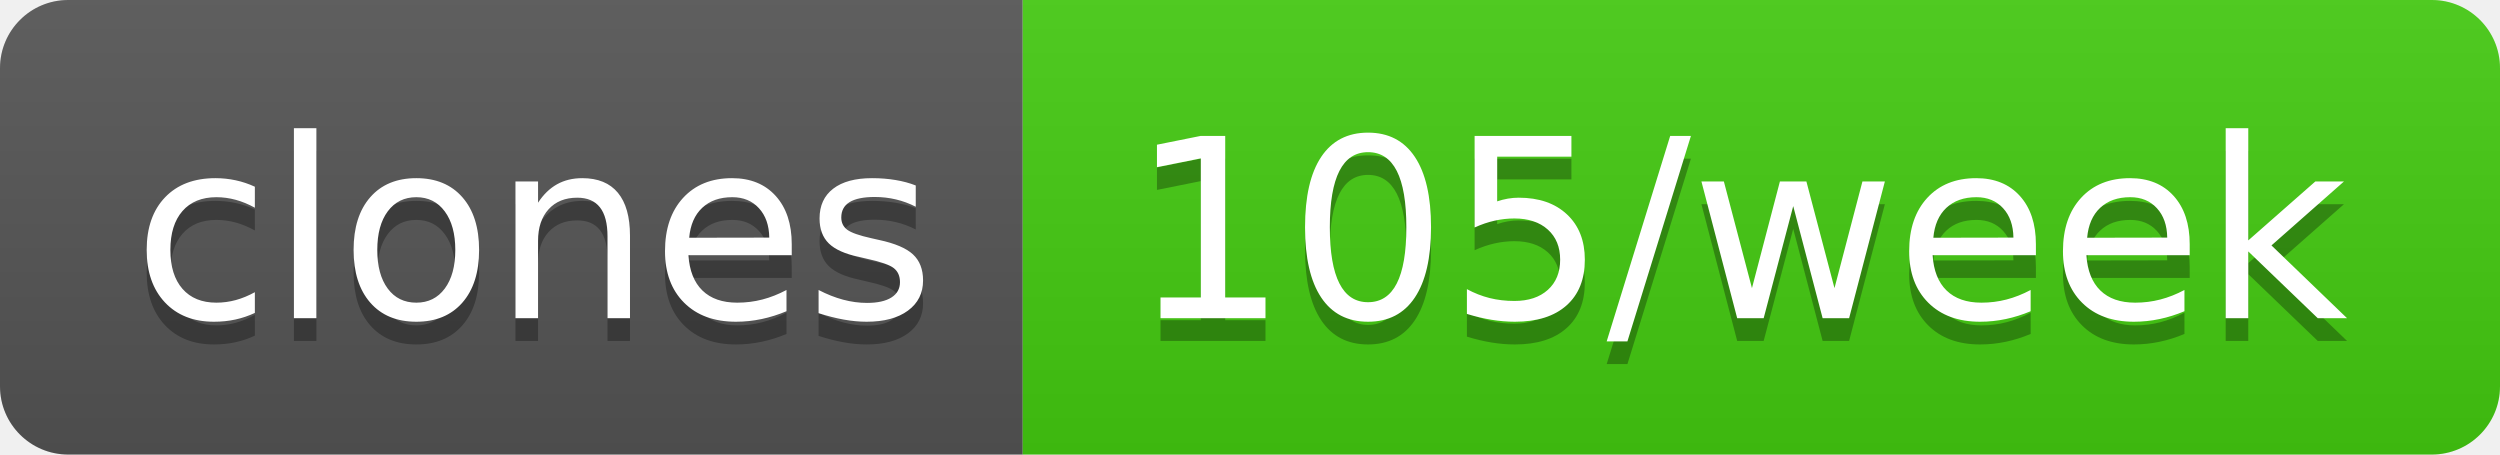
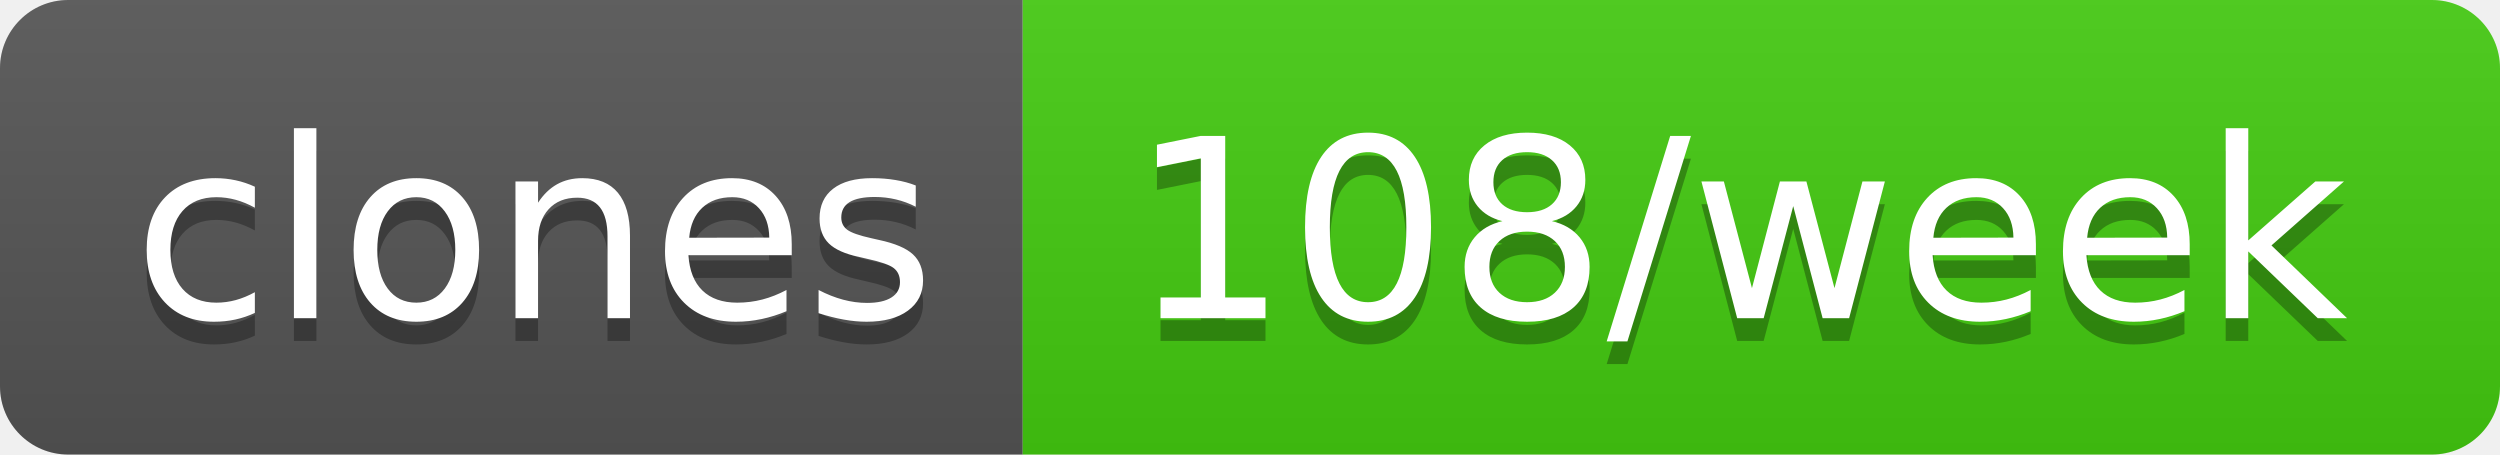
- <svg xmlns="http://www.w3.org/2000/svg" width="110" height="20" role="img" aria-label="clones: 105/week">
+ <svg xmlns="http://www.w3.org/2000/svg" width="110" height="20" role="img" aria-label="clones: 108/week">
  <linearGradient id="s" x2="0" y2="100%">
    <stop offset="0" stop-color="#bbb" stop-opacity=".1" />
    <stop offset="1" stop-opacity=".1" />
  </linearGradient>
  <clipPath id="r">
    <rect width="110" height="20" rx="3" fill="#fff" />
  </clipPath>
  <g clip-path="url(#r)">
    <rect width="45" height="20" fill="#555" />
    <rect x="45" width="65" height="20" fill="#4c1" />
    <rect width="110" height="20" fill="url(#s)" />
  </g>
  <g fill="#fff" text-anchor="middle" font-family="Verdana,Geneva,DejaVu Sans,sans-serif" text-rendering="geometricPrecision" font-size="110">
    <text aria-hidden="true" x="235" y="150" fill="#010101" fill-opacity=".3" transform="scale(.1)" textLength="350">clones</text>
    <text x="235" y="140" transform="scale(.1)" fill="#fff" textLength="350">clones</text>
-     <text aria-hidden="true" x="765" y="150" fill="#010101" fill-opacity=".3" transform="scale(.1)" textLength="550">105/week</text>
-     <text x="765" y="140" transform="scale(.1)" fill="#fff" textLength="550">105/week</text>
+     <text aria-hidden="true" x="765" y="150" fill="#010101" fill-opacity=".3" transform="scale(.1)" textLength="550">108/week</text>
+     <text x="765" y="140" transform="scale(.1)" fill="#fff" textLength="550">108/week</text>
  </g>
</svg>
